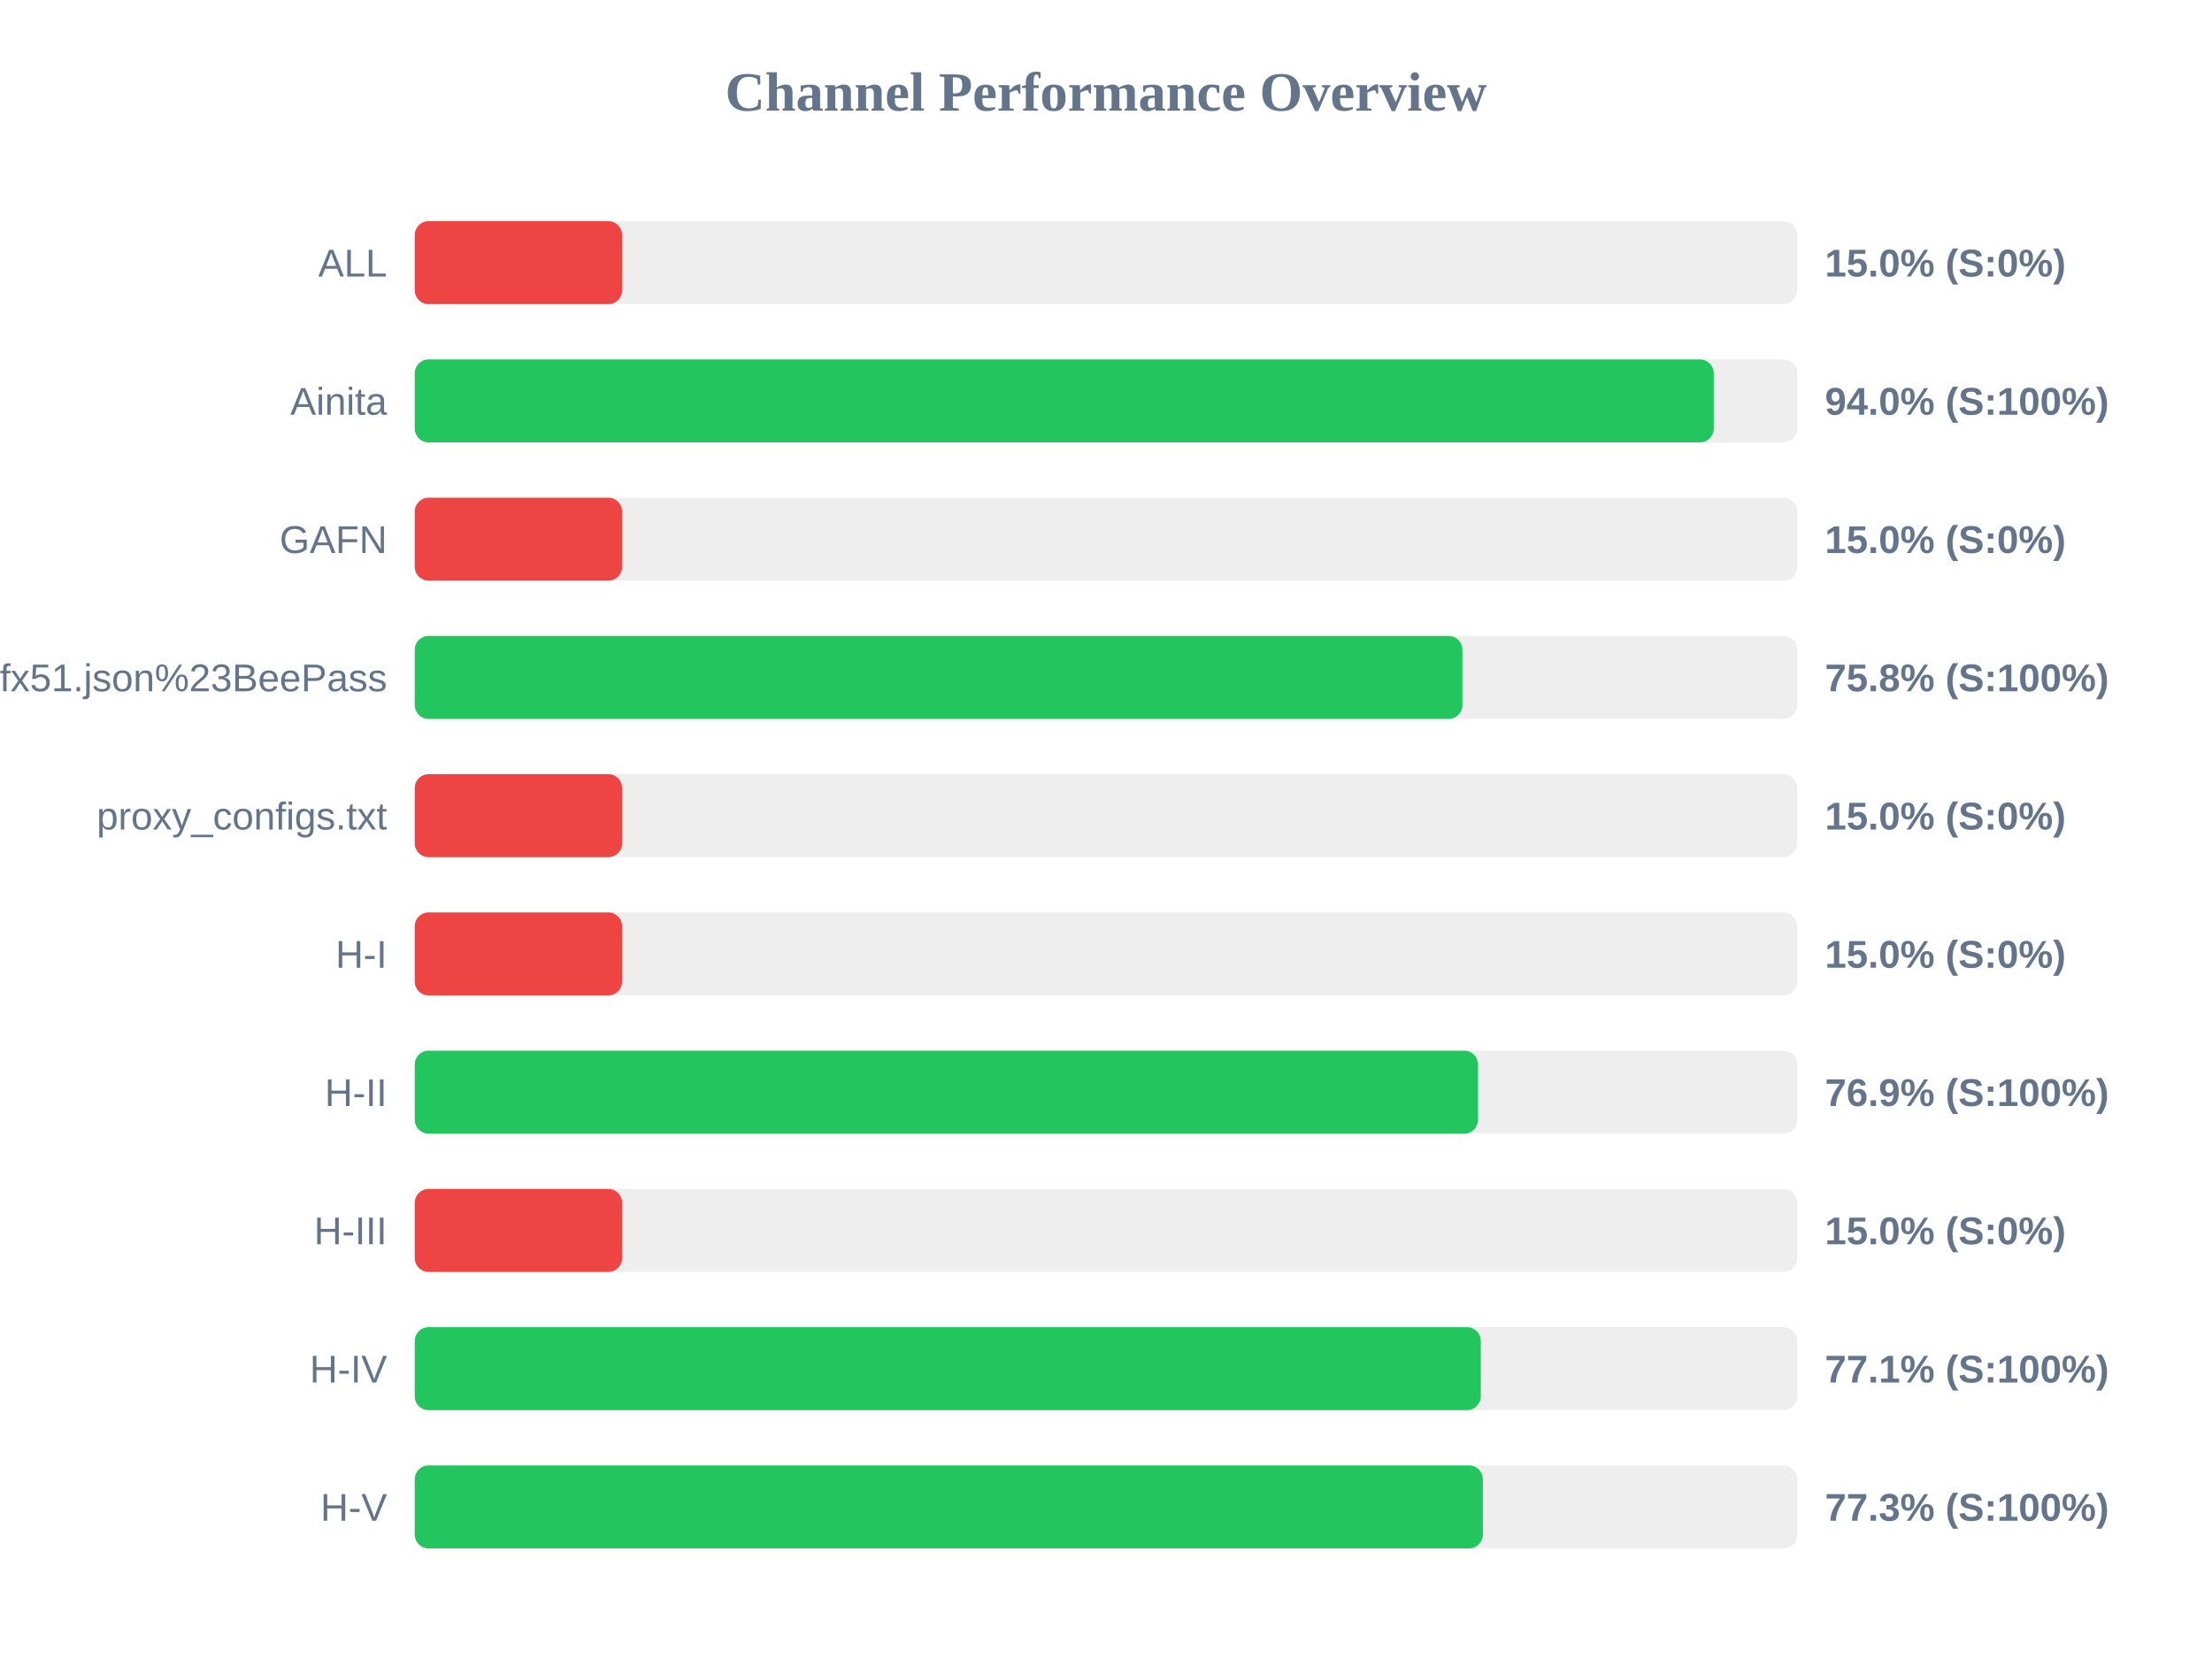
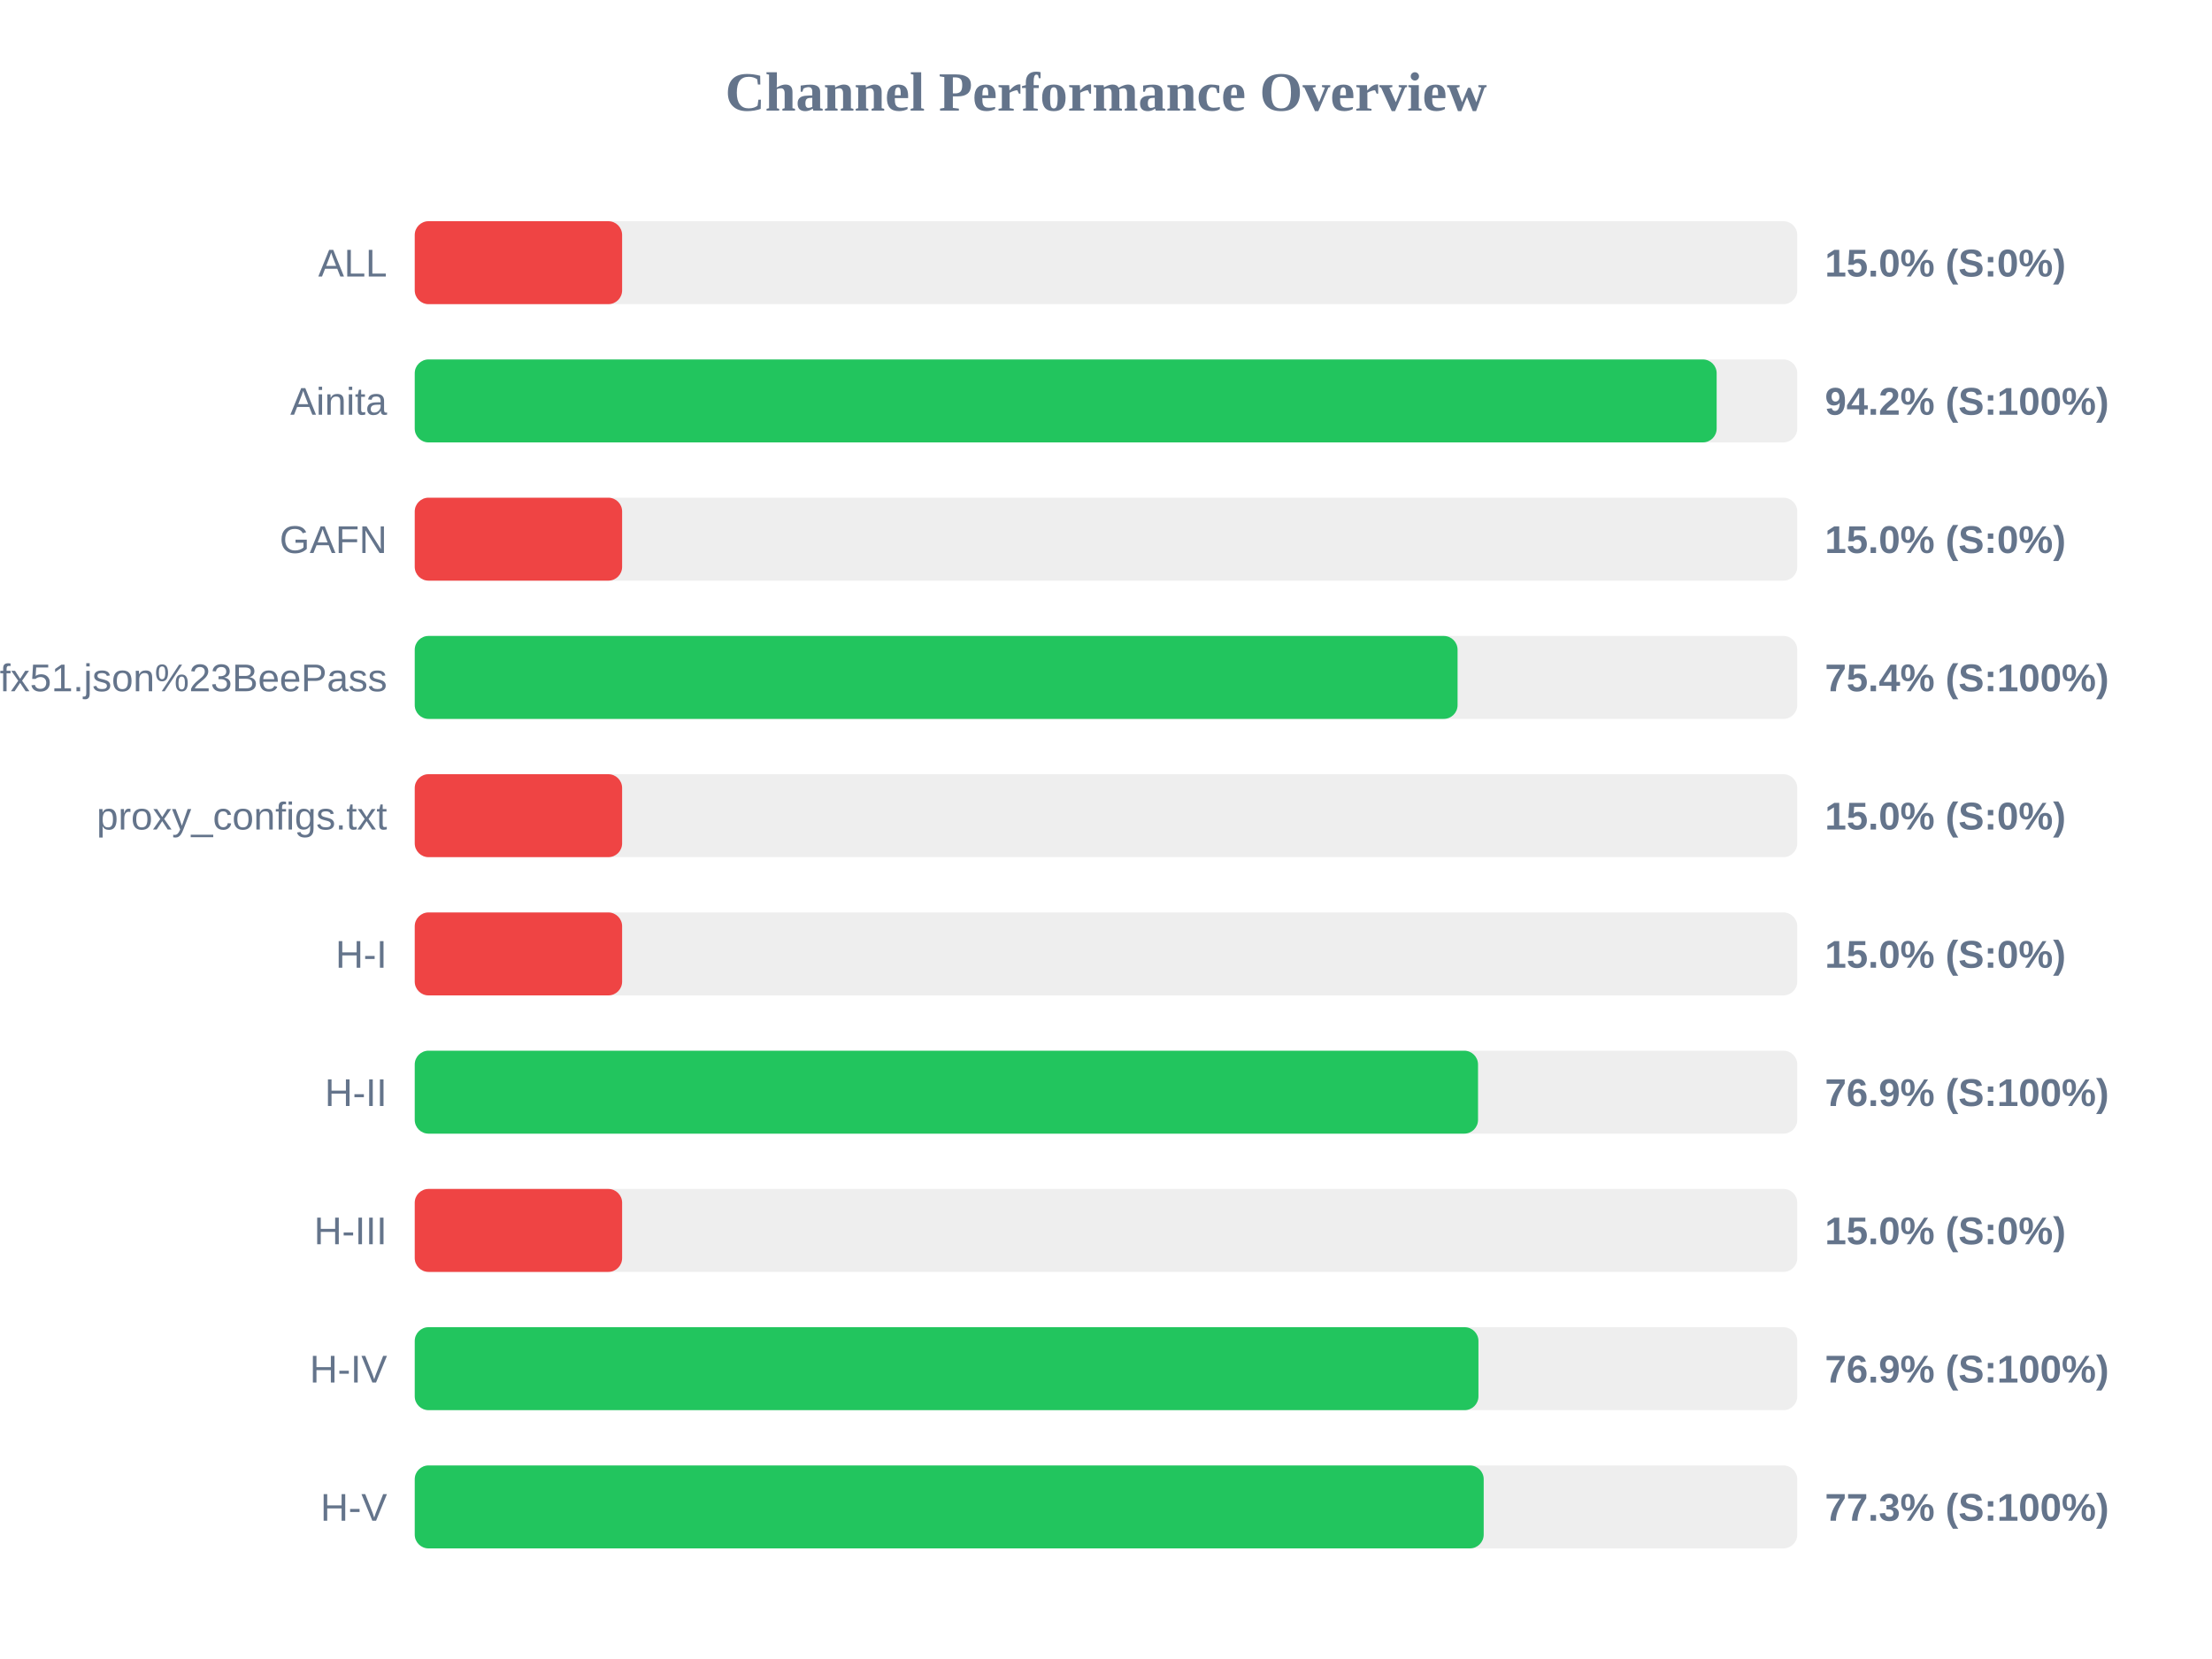
<svg xmlns="http://www.w3.org/2000/svg" width="800" height="600" version="1.1">
  <style>
        .row { font: 14px Arial; fill: #64748b; }
        .score { font: bold 14px Arial; fill: #64748b; }
    </style>
  <text x="400" y="40" text-anchor="middle" font-size="20px" font-weight="bold" fill="#64748b">Channel Performance Overview</text>
  <rect x="150" y="80" width="500" height="30" fill="#eee" rx="5" />
  <rect x="150" y="80" width="75.0" height="30" fill="#ef4444" rx="5" />
  <text x="140" y="100" text-anchor="end" class="row">ALL</text>
  <text x="660" y="100" text-anchor="start" class="score">15.0% (S:0%)</text>
  <rect x="150" y="130" width="500" height="30" fill="#eee" rx="5" />
-   <rect x="150" y="130" width="469.8" height="30" fill="#22c55e" rx="5" />
+   <rect x="150" y="130" width="470.85" height="30" fill="#22c55e" rx="5" />
  <text x="140" y="150" text-anchor="end" class="row">Ainita</text>
-   <text x="660" y="150" text-anchor="start" class="score">94.0% (S:100%)</text>
+   <text x="660" y="150" text-anchor="start" class="score">94.2% (S:100%)</text>
  <rect x="150" y="180" width="500" height="30" fill="#eee" rx="5" />
  <rect x="150" y="180" width="75.0" height="30" fill="#ef4444" rx="5" />
  <text x="140" y="200" text-anchor="end" class="row">GAFN</text>
  <text x="660" y="200" text-anchor="start" class="score">15.0% (S:0%)</text>
  <rect x="150" y="230" width="500" height="30" fill="#eee" rx="5" />
-   <rect x="150" y="230" width="378.9" height="30" fill="#22c55e" rx="5" />
+   <rect x="150" y="230" width="377.15" height="30" fill="#22c55e" rx="5" />
  <text x="140" y="250" text-anchor="end" class="row">sub?s=ssconf%3A%2F%2Fs3.amazonaws.com%2Fbeedynconprd%2Fzf38bv6oxi1nv3wfkpmxyfl8yj5fargza3foantoalu16vznl0ckxx7bgf1ufx51.json%23BeePass</text>
-   <text x="660" y="250" text-anchor="start" class="score">75.8% (S:100%)</text>
+   <text x="660" y="250" text-anchor="start" class="score">75.4% (S:100%)</text>
  <rect x="150" y="280" width="500" height="30" fill="#eee" rx="5" />
  <rect x="150" y="280" width="75.0" height="30" fill="#ef4444" rx="5" />
  <text x="140" y="300" text-anchor="end" class="row">proxy_configs.txt</text>
  <text x="660" y="300" text-anchor="start" class="score">15.0% (S:0%)</text>
  <rect x="150" y="330" width="500" height="30" fill="#eee" rx="5" />
  <rect x="150" y="330" width="75.0" height="30" fill="#ef4444" rx="5" />
  <text x="140" y="350" text-anchor="end" class="row">H-I</text>
  <text x="660" y="350" text-anchor="start" class="score">15.0% (S:0%)</text>
  <rect x="150" y="380" width="500" height="30" fill="#eee" rx="5" />
  <rect x="150" y="380" width="384.55" height="30" fill="#22c55e" rx="5" />
  <text x="140" y="400" text-anchor="end" class="row">H-II</text>
  <text x="660" y="400" text-anchor="start" class="score">76.9% (S:100%)</text>
  <rect x="150" y="430" width="500" height="30" fill="#eee" rx="5" />
  <rect x="150" y="430" width="75.0" height="30" fill="#ef4444" rx="5" />
  <text x="140" y="450" text-anchor="end" class="row">H-III</text>
  <text x="660" y="450" text-anchor="start" class="score">15.0% (S:0%)</text>
  <rect x="150" y="480" width="500" height="30" fill="#eee" rx="5" />
-   <rect x="150" y="480" width="385.55" height="30" fill="#22c55e" rx="5" />
+   <rect x="150" y="480" width="384.7" height="30" fill="#22c55e" rx="5" />
  <text x="140" y="500" text-anchor="end" class="row">H-IV</text>
-   <text x="660" y="500" text-anchor="start" class="score">77.1% (S:100%)</text>
+   <text x="660" y="500" text-anchor="start" class="score">76.9% (S:100%)</text>
  <rect x="150" y="530" width="500" height="30" fill="#eee" rx="5" />
-   <rect x="150" y="530" width="386.3" height="30" fill="#22c55e" rx="5" />
+   <rect x="150" y="530" width="386.6" height="30" fill="#22c55e" rx="5" />
  <text x="140" y="550" text-anchor="end" class="row">H-V</text>
  <text x="660" y="550" text-anchor="start" class="score">77.3% (S:100%)</text>
</svg>
